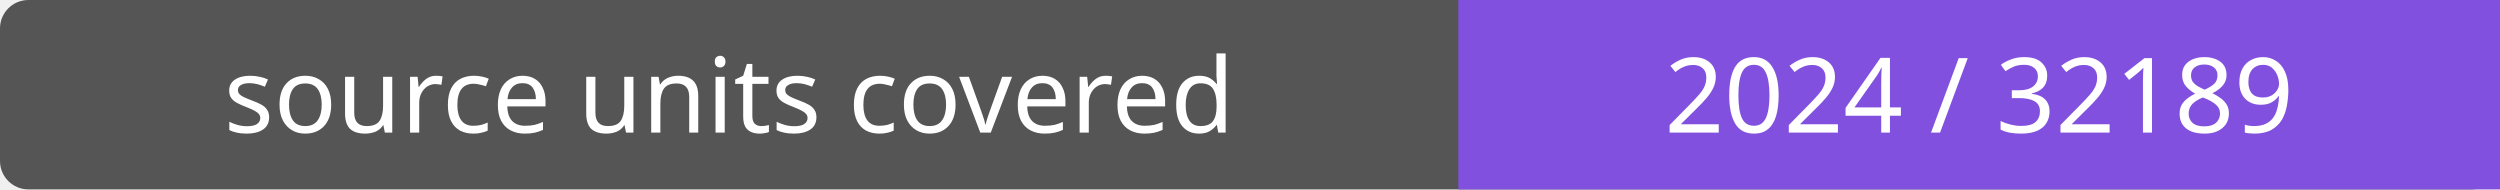
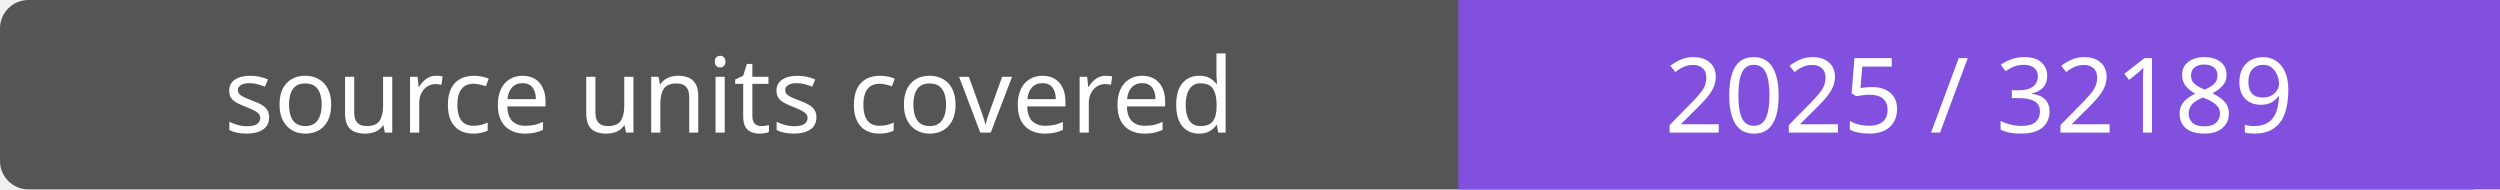
- <svg xmlns="http://www.w3.org/2000/svg" width="264" height="20" role="img" aria-label="source units covered: 2024 / 32189">
+ <svg xmlns="http://www.w3.org/2000/svg" width="264" height="20" role="img" aria-label="source units covered: 2025 / 32189">
  <rect width="264" height="20" rx="3" fill="#555" />
  <path fill="#8250df" d="M154 0h110v20H154z" />
  <g fill="#fff" text-anchor="middle" font-family="Verdana,sans-serif" font-size="11">
    <text x="77.0" y="14">source units covered</text>
-     <text x="209.0" y="14">2024 / 32189</text>
+     <text x="209.0" y="14">2025 / 32189</text>
  </g>
</svg>
